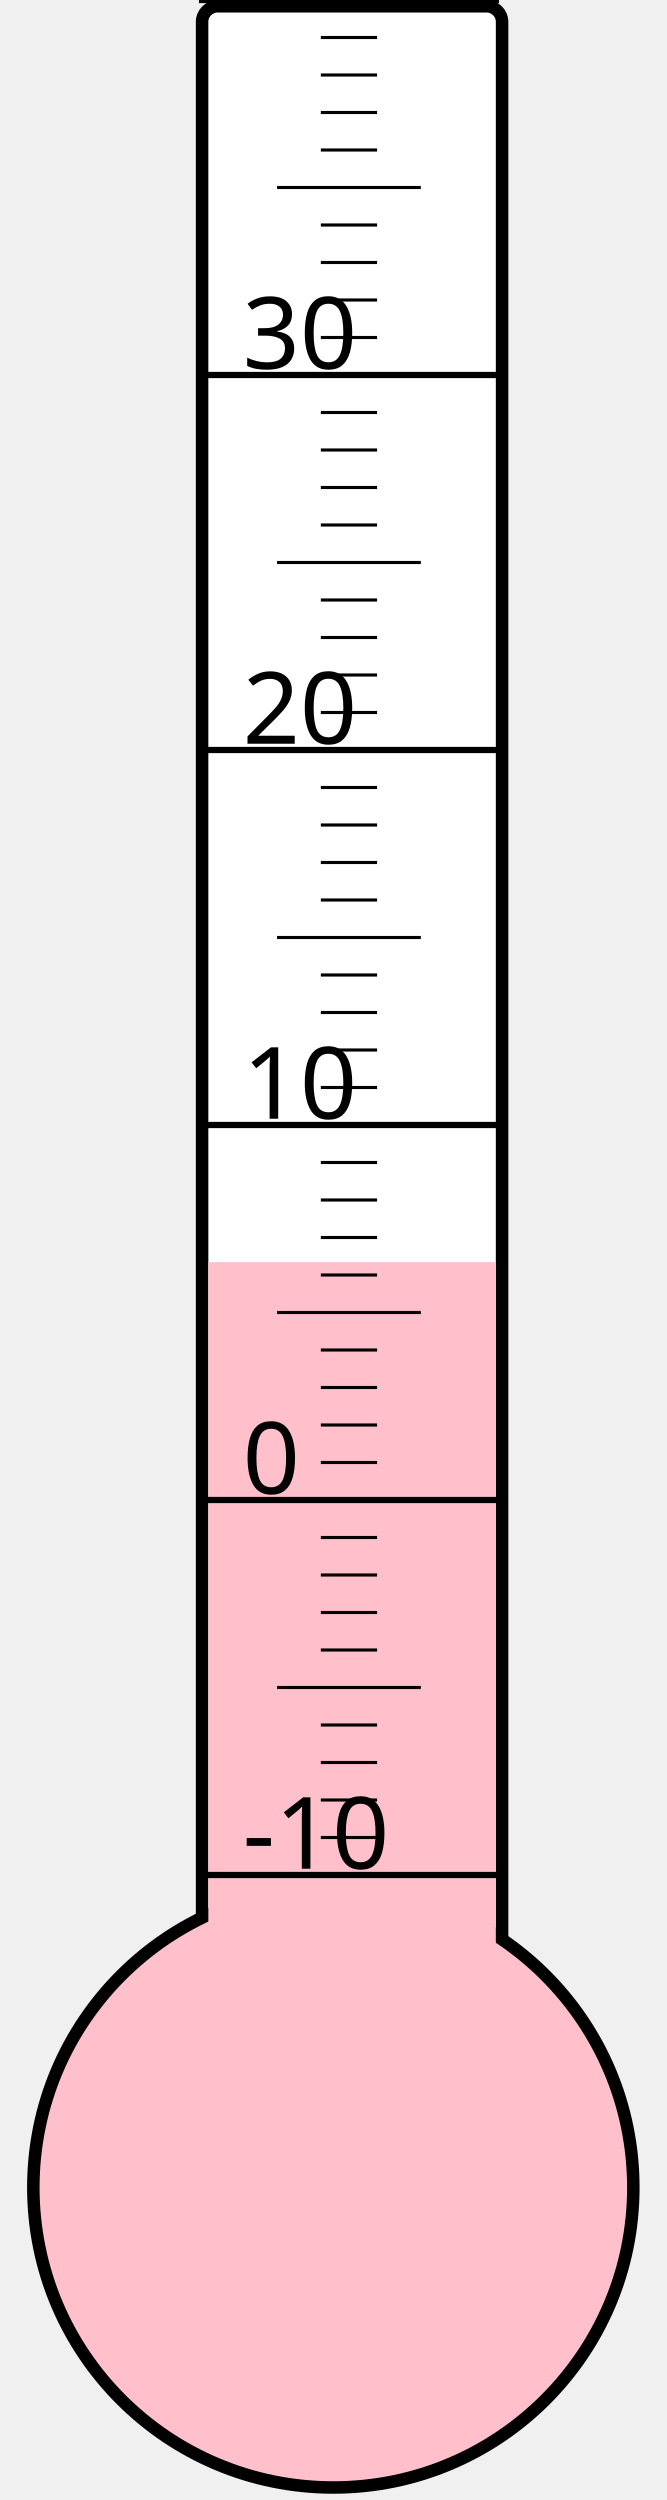
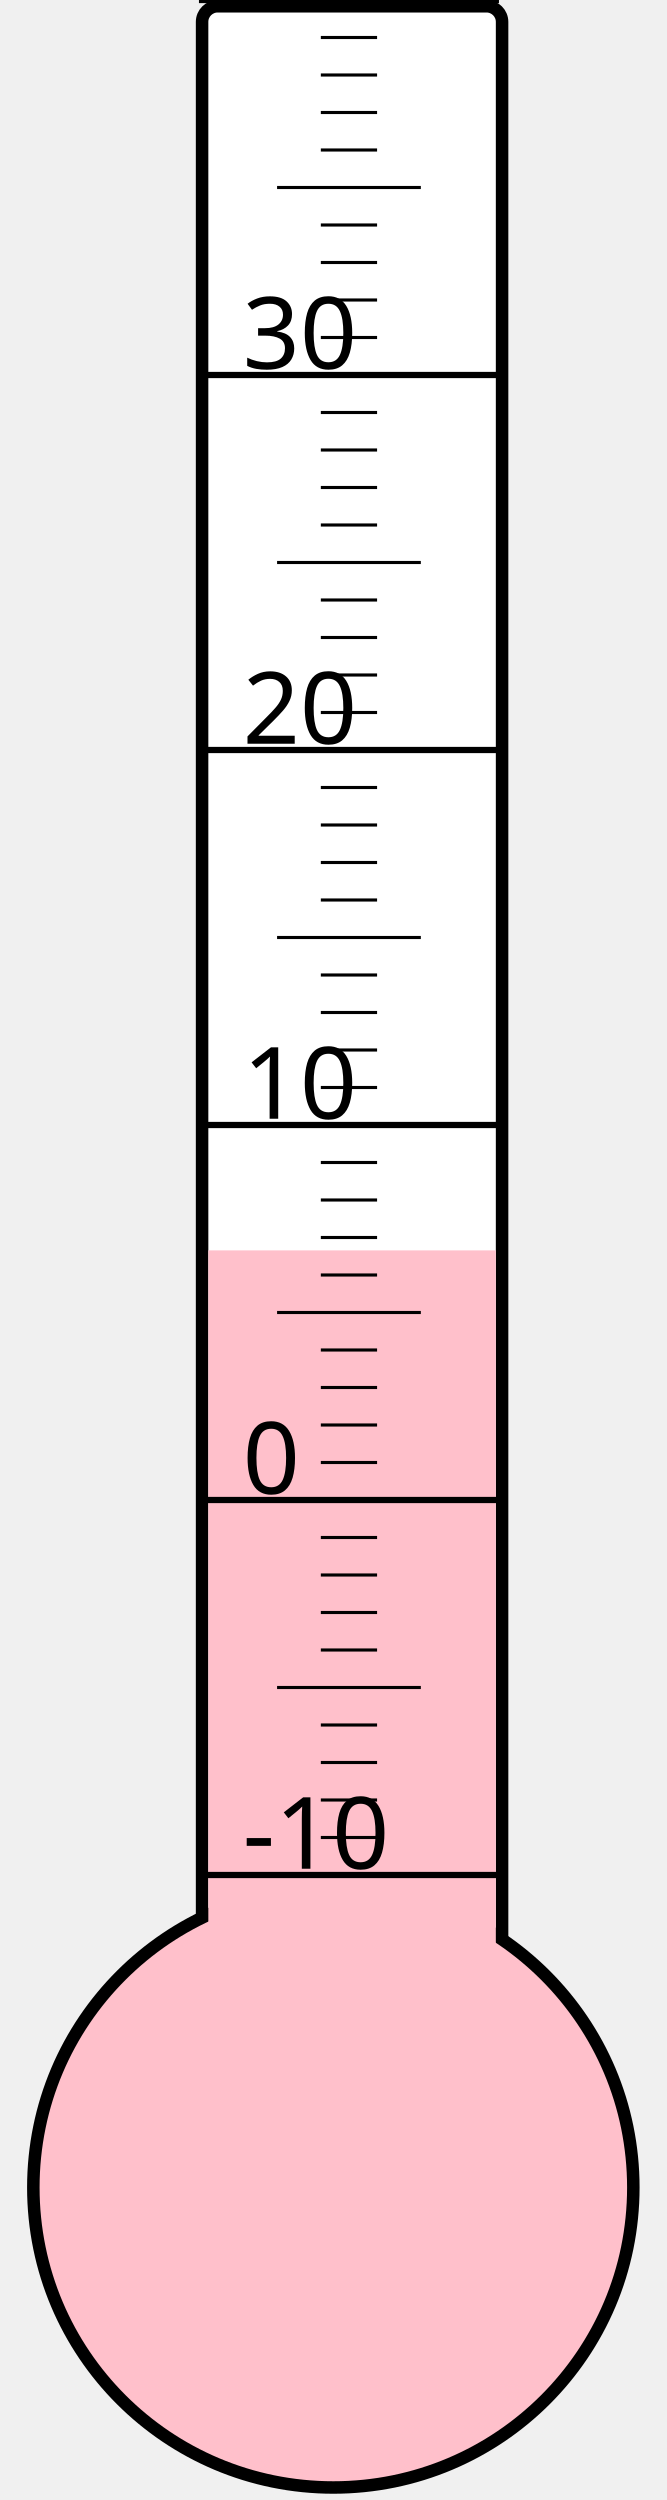
<svg xmlns="http://www.w3.org/2000/svg" width="40px" height="150px" viewBox="0 0 200 800">
  <rect width="200" height="800" x="0" y="0" style="fill: #ffffeb; fill-opacity: 0;" />
  <rect width="96" height="680" x="58" y="2" rx="5" ry="5" style="fill: white; fill-opacity: 1; stroke: black; stroke-width: 4;" />
  <circle cx="100" cy="700" r="96" style="fill: pink; stroke: black; stroke-width: 4;" />
-   <rect width="92" height="296.125" x="60" y="403.875" style="fill: pink; fill-opacity: 1; stroke-width: 0;" />
+   <rect width="92" height="299.875" x="60" y="400.125" style="fill: pink; fill-opacity: 1; stroke-width: 0;" />
  <text x="71" y="598" style="font-family: sans-serif; font-size: 24pt;">-10</text>
  <text x="71" y="478" style="font-family: sans-serif; font-size: 24pt;">0</text>
  <text x="71" y="358" style="font-family: sans-serif; font-size: 24pt;">10</text>
  <text x="71" y="238" style="font-family: sans-serif; font-size: 24pt;">20</text>
  <text x="71" y="118" style="font-family: sans-serif; font-size: 24pt;">30</text>
  <g style="stroke: black;">
    <line x1="57" y1="600" x2="153" y2="600" style="stroke-width: 2;" />
    <line x1="96" y1="588" x2="114" y2="588" style="stroke-width: 1;" />
    <line x1="96" y1="576" x2="114" y2="576" style="stroke-width: 1;" />
    <line x1="96" y1="564" x2="114" y2="564" style="stroke-width: 1;" />
    <line x1="96" y1="552" x2="114" y2="552" style="stroke-width: 1;" />
    <line x1="82" y1="540" x2="128" y2="540" style="stroke-width: 1;" />
    <line x1="96" y1="528" x2="114" y2="528" style="stroke-width: 1;" />
    <line x1="96" y1="516" x2="114" y2="516" style="stroke-width: 1;" />
    <line x1="96" y1="504" x2="114" y2="504" style="stroke-width: 1;" />
    <line x1="96" y1="492" x2="114" y2="492" style="stroke-width: 1;" />
    <line x1="57" y1="480" x2="153" y2="480" style="stroke-width: 2;" />
    <line x1="96" y1="468" x2="114" y2="468" style="stroke-width: 1;" />
    <line x1="96" y1="456" x2="114" y2="456" style="stroke-width: 1;" />
    <line x1="96" y1="444" x2="114" y2="444" style="stroke-width: 1;" />
    <line x1="96" y1="432" x2="114" y2="432" style="stroke-width: 1;" />
    <line x1="82" y1="420" x2="128" y2="420" style="stroke-width: 1;" />
    <line x1="96" y1="408" x2="114" y2="408" style="stroke-width: 1;" />
    <line x1="96" y1="396" x2="114" y2="396" style="stroke-width: 1;" />
    <line x1="96" y1="384" x2="114" y2="384" style="stroke-width: 1;" />
    <line x1="96" y1="372" x2="114" y2="372" style="stroke-width: 1;" />
    <line x1="57" y1="360" x2="153" y2="360" style="stroke-width: 2;" />
    <line x1="96" y1="348" x2="114" y2="348" style="stroke-width: 1;" />
    <line x1="96" y1="336" x2="114" y2="336" style="stroke-width: 1;" />
    <line x1="96" y1="324" x2="114" y2="324" style="stroke-width: 1;" />
    <line x1="96" y1="312" x2="114" y2="312" style="stroke-width: 1;" />
    <line x1="82" y1="300" x2="128" y2="300" style="stroke-width: 1;" />
    <line x1="96" y1="288" x2="114" y2="288" style="stroke-width: 1;" />
    <line x1="96" y1="276" x2="114" y2="276" style="stroke-width: 1;" />
    <line x1="96" y1="264" x2="114" y2="264" style="stroke-width: 1;" />
    <line x1="96" y1="252" x2="114" y2="252" style="stroke-width: 1;" />
    <line x1="57" y1="240" x2="153" y2="240" style="stroke-width: 2;" />
    <line x1="96" y1="228" x2="114" y2="228" style="stroke-width: 1;" />
    <line x1="96" y1="216" x2="114" y2="216" style="stroke-width: 1;" />
    <line x1="96" y1="204" x2="114" y2="204" style="stroke-width: 1;" />
    <line x1="96" y1="192" x2="114" y2="192" style="stroke-width: 1;" />
    <line x1="82" y1="180" x2="128" y2="180" style="stroke-width: 1;" />
    <line x1="96" y1="168" x2="114" y2="168" style="stroke-width: 1;" />
    <line x1="96" y1="156" x2="114" y2="156" style="stroke-width: 1;" />
    <line x1="96" y1="144" x2="114" y2="144" style="stroke-width: 1;" />
    <line x1="96" y1="132" x2="114" y2="132" style="stroke-width: 1;" />
    <line x1="57" y1="120" x2="153" y2="120" style="stroke-width: 2;" />
    <line x1="96" y1="108" x2="114" y2="108" style="stroke-width: 1;" />
    <line x1="96" y1="96" x2="114" y2="96" style="stroke-width: 1;" />
    <line x1="96" y1="84" x2="114" y2="84" style="stroke-width: 1;" />
    <line x1="96" y1="72" x2="114" y2="72" style="stroke-width: 1;" />
    <line x1="82" y1="60" x2="128" y2="60" style="stroke-width: 1;" />
    <line x1="96" y1="48" x2="114" y2="48" style="stroke-width: 1;" />
    <line x1="96" y1="36" x2="114" y2="36" style="stroke-width: 1;" />
    <line x1="96" y1="24" x2="114" y2="24" style="stroke-width: 1;" />
    <line x1="96" y1="12" x2="114" y2="12" style="stroke-width: 1;" />
    <line x1="57" y1="0" x2="153" y2="0" style="stroke-width: 2;" />
  </g>
</svg>
